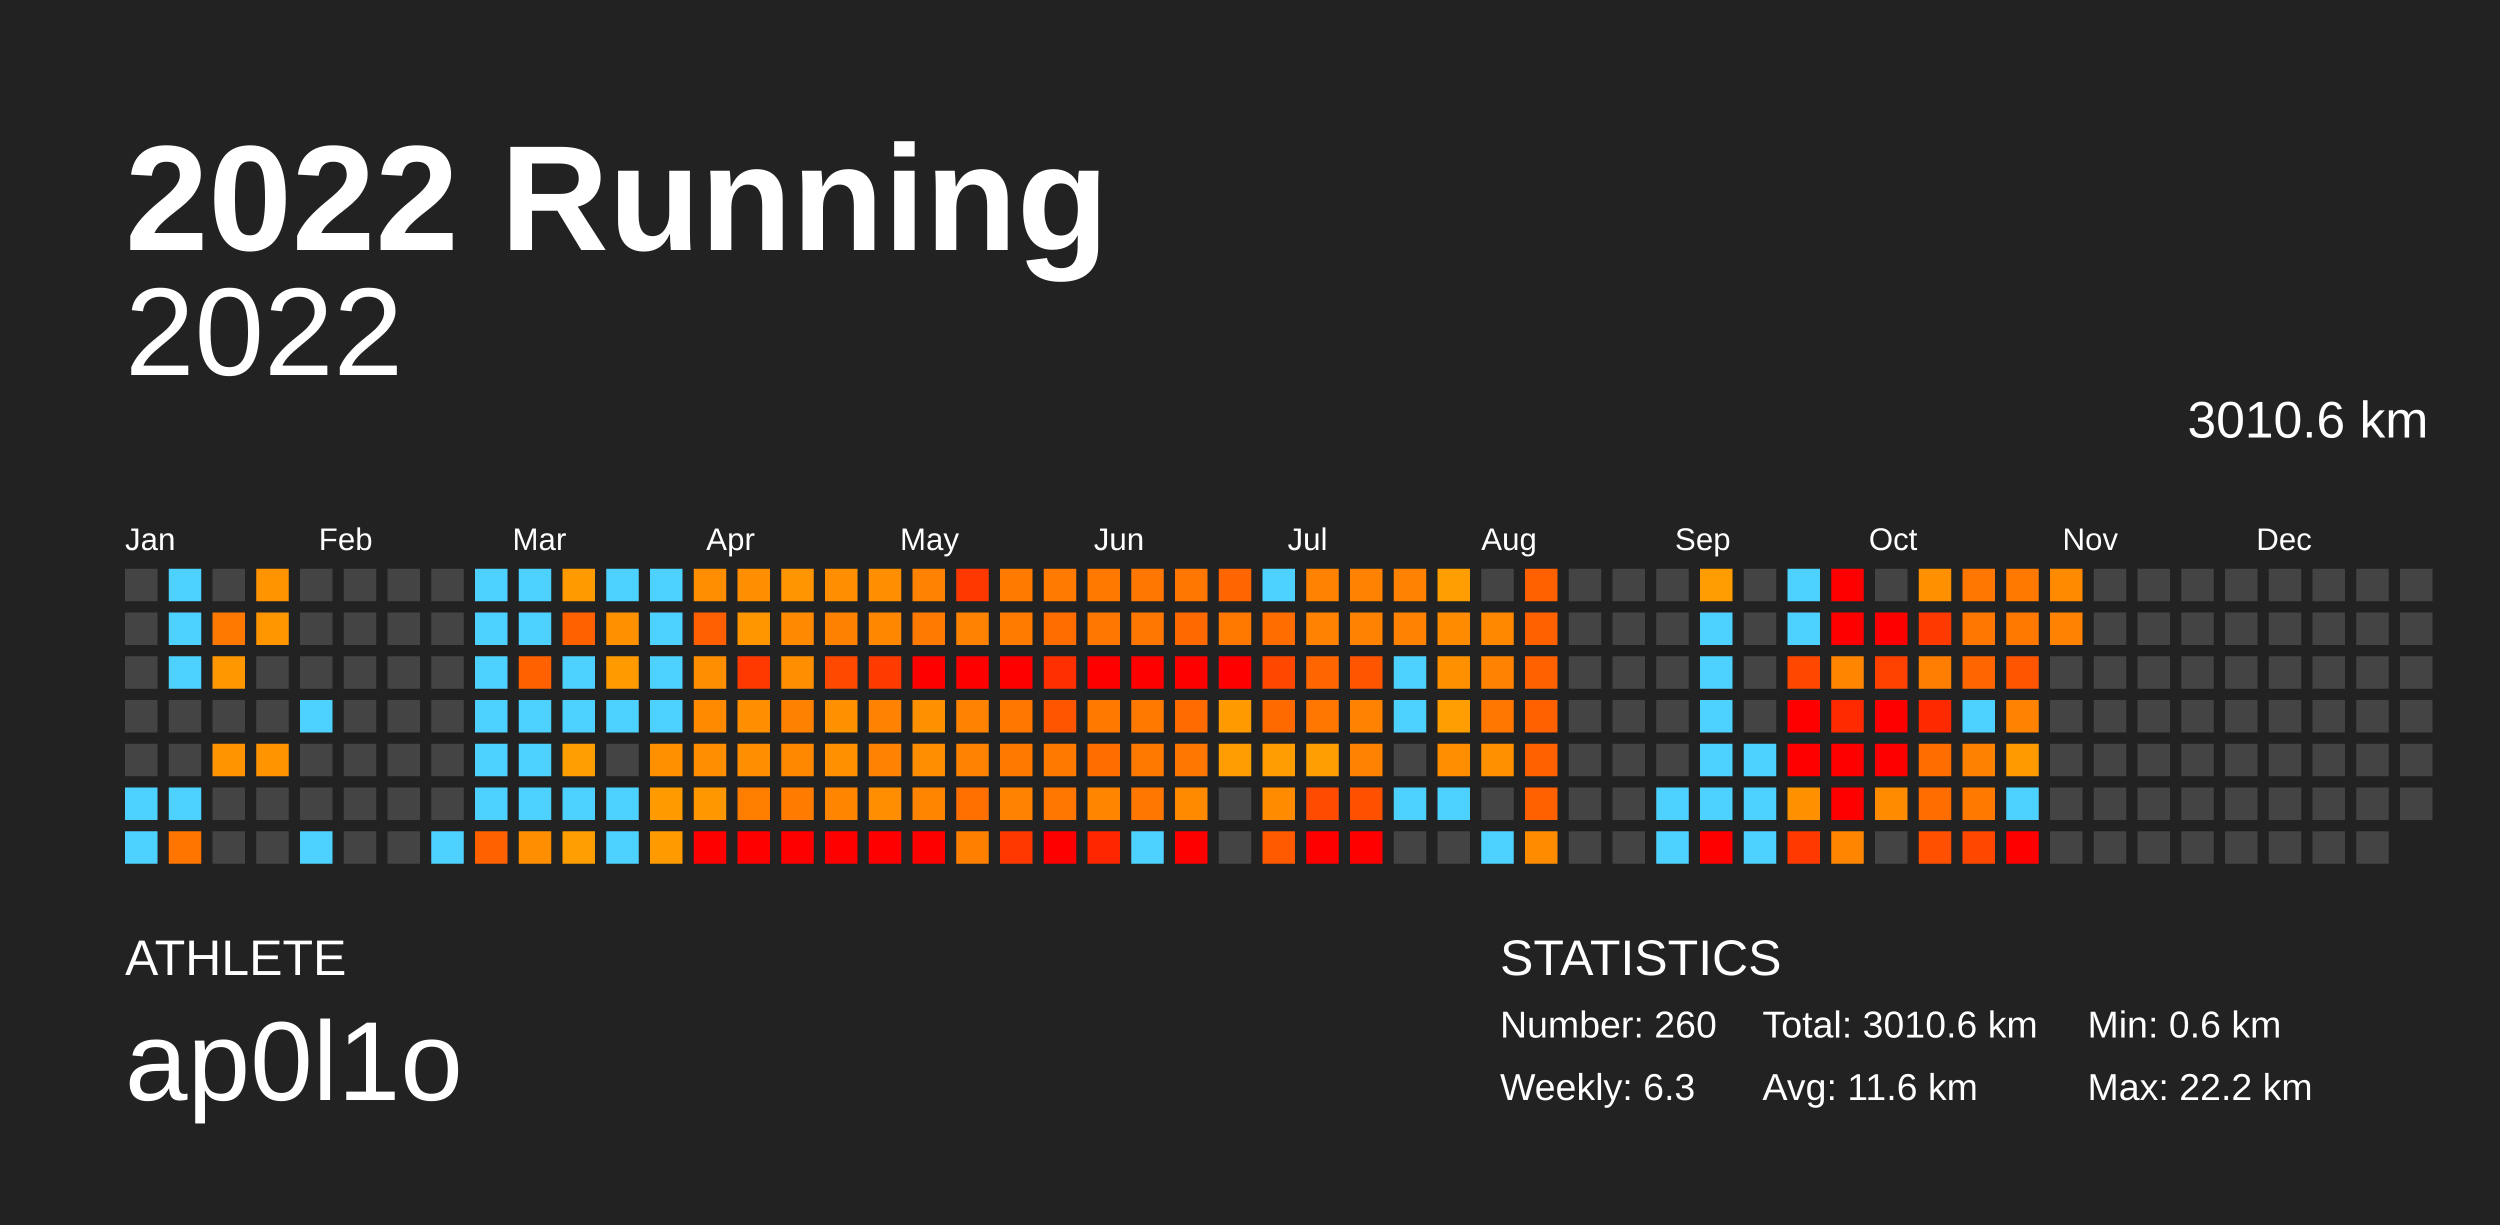
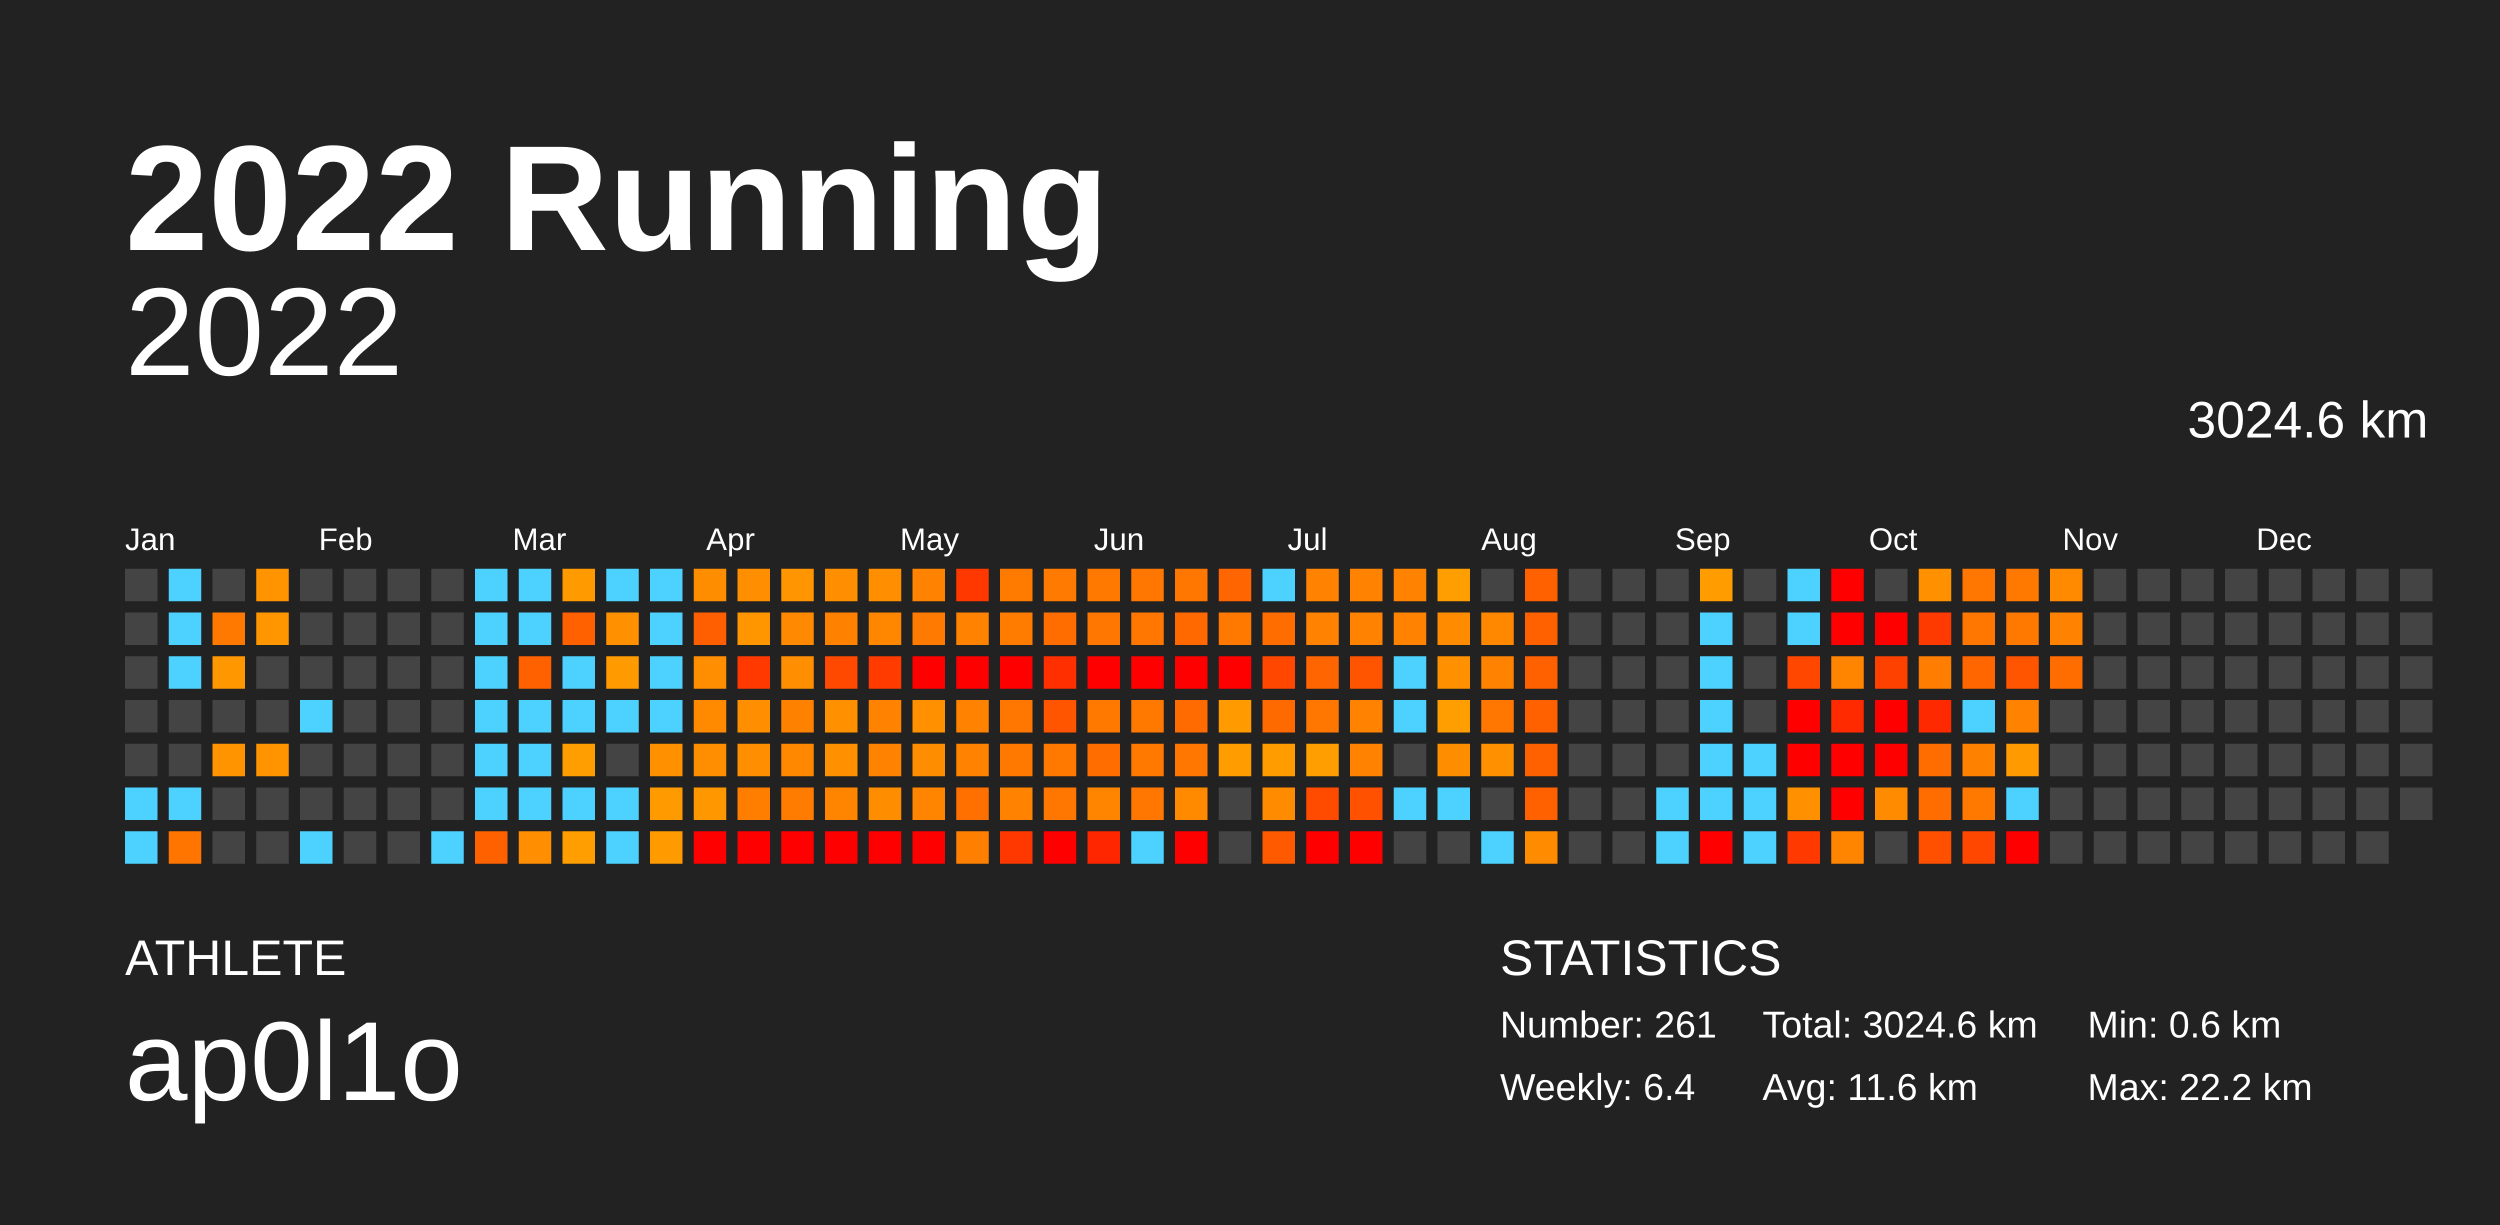
<svg xmlns="http://www.w3.org/2000/svg" baseProfile="full" height="98mm" version="1.1" viewBox="0,0,200,98" width="200mm">
  <defs />
  <rect fill="#222222" height="98" width="200" x="0" y="0" />
  <text fill="#FFFFFF" style="font-size:12px; font-family:Arial; font-weight:bold;" x="10" y="20">2022 Running</text>
  <text fill="#FFFFFF" style="font-size:4px; font-family:Arial" x="10" y="78">ATHLETE</text>
  <text fill="#FFFFFF" style="font-size:9px; font-family:Arial" x="10" y="88">ap0l1o</text>
  <text fill="#FFFFFF" style="font-size:4px; font-family:Arial" x="120" y="78">STATISTICS</text>
-   <text fill="#FFFFFF" style="font-size:3px; font-family:Arial" x="120" y="83">Number: 260</text>
-   <text fill="#FFFFFF" style="font-size:3px; font-family:Arial" x="120" y="88">Weekly: 6.3</text>
-   <text fill="#FFFFFF" style="font-size:3px; font-family:Arial" x="141" y="83">Total: 3010.6 km</text>
+   <text fill="#FFFFFF" style="font-size:3px; font-family:Arial" x="120" y="83">Number: 261</text>
+   <text fill="#FFFFFF" style="font-size:3px; font-family:Arial" x="120" y="88">Weekly: 6.4</text>
+   <text fill="#FFFFFF" style="font-size:3px; font-family:Arial" x="141" y="83">Total: 3024.6 km</text>
  <text fill="#FFFFFF" style="font-size:3px; font-family:Arial" x="141" y="88">Avg: 11.6 km</text>
  <text fill="#FFFFFF" style="font-size:3px; font-family:Arial" x="167" y="83">Min: 0.6 km</text>
  <text fill="#FFFFFF" style="font-size:3px; font-family:Arial" x="167" y="88">Max: 22.2 km</text>
  <text alignment-baseline="hanging" fill="#FFFFFF" style="font-size:10.0px; font-family:Arial;" x="10" y="30">2022</text>
-   <text alignment-baseline="hanging" fill="#FFFFFF" style="font-size:4.125px; font-family:Arial;" x="175" y="35">3010.6 km</text>
+   <text alignment-baseline="hanging" fill="#FFFFFF" style="font-size:4.125px; font-family:Arial;" x="175" y="35">3024.6 km</text>
  <text fill="#FFFFFF" style="font-size:2.5px; font-family:Arial" x="10.0" y="44">Jan</text>
  <text fill="#FFFFFF" style="font-size:2.5px; font-family:Arial" x="25.5" y="44">Feb</text>
  <text fill="#FFFFFF" style="font-size:2.5px; font-family:Arial" x="41.0" y="44">Mar</text>
  <text fill="#FFFFFF" style="font-size:2.5px; font-family:Arial" x="56.5" y="44">Apr</text>
  <text fill="#FFFFFF" style="font-size:2.5px; font-family:Arial" x="72.0" y="44">May</text>
  <text fill="#FFFFFF" style="font-size:2.5px; font-family:Arial" x="87.5" y="44">Jun</text>
  <text fill="#FFFFFF" style="font-size:2.5px; font-family:Arial" x="103.0" y="44">Jul</text>
  <text fill="#FFFFFF" style="font-size:2.5px; font-family:Arial" x="118.5" y="44">Aug</text>
  <text fill="#FFFFFF" style="font-size:2.5px; font-family:Arial" x="134.0" y="44">Sep</text>
  <text fill="#FFFFFF" style="font-size:2.5px; font-family:Arial" x="149.5" y="44">Oct</text>
  <text fill="#FFFFFF" style="font-size:2.5px; font-family:Arial" x="165.0" y="44">Nov</text>
  <text fill="#FFFFFF" style="font-size:2.5px; font-family:Arial" x="180.5" y="44">Dec</text>
  <rect fill="#444444" height="2.6" width="2.6" x="10.0" y="45.5" />
  <rect fill="#444444" height="2.6" width="2.6" x="10.0" y="49.0" />
  <rect fill="#444444" height="2.6" width="2.6" x="10.0" y="52.5" />
  <rect fill="#444444" height="2.6" width="2.6" x="10.0" y="56.0" />
  <rect fill="#444444" height="2.6" width="2.6" x="10.0" y="59.5" />
  <rect fill="#4dd2ff" height="2.6" width="2.6" x="10.0" y="63.0" />
  <rect fill="#4dd2ff" height="2.6" width="2.6" x="10.0" y="66.5" />
  <rect fill="#4dd2ff" height="2.6" width="2.6" x="13.5" y="45.5" />
  <rect fill="#4dd2ff" height="2.6" width="2.6" x="13.5" y="49.0" />
  <rect fill="#4dd2ff" height="2.6" width="2.6" x="13.5" y="52.5" />
  <rect fill="#444444" height="2.6" width="2.6" x="13.5" y="56.0" />
  <rect fill="#444444" height="2.6" width="2.6" x="13.5" y="59.5" />
  <rect fill="#4dd2ff" height="2.6" width="2.6" x="13.5" y="63.0" />
  <rect fill="#ff7500" height="2.6" width="2.6" x="13.5" y="66.5" />
  <rect fill="#444444" height="2.6" width="2.6" x="17.0" y="45.5" />
  <rect fill="#ff7800" height="2.6" width="2.6" x="17.0" y="49.0" />
  <rect fill="#ff9700" height="2.6" width="2.6" x="17.0" y="52.5" />
  <rect fill="#444444" height="2.6" width="2.6" x="17.0" y="56.0" />
  <rect fill="#ff9400" height="2.6" width="2.6" x="17.0" y="59.5" />
  <rect fill="#444444" height="2.6" width="2.6" x="17.0" y="63.0" />
  <rect fill="#444444" height="2.6" width="2.6" x="17.0" y="66.5" />
  <rect fill="#ff9400" height="2.6" width="2.6" x="20.5" y="45.5" />
  <rect fill="#ff9600" height="2.6" width="2.6" x="20.5" y="49.0" />
  <rect fill="#444444" height="2.6" width="2.6" x="20.5" y="52.5" />
  <rect fill="#444444" height="2.6" width="2.6" x="20.5" y="56.0" />
  <rect fill="#ff9400" height="2.6" width="2.6" x="20.5" y="59.5" />
  <rect fill="#444444" height="2.6" width="2.6" x="20.5" y="63.0" />
  <rect fill="#444444" height="2.6" width="2.6" x="20.5" y="66.5" />
  <rect fill="#444444" height="2.6" width="2.6" x="24.0" y="45.5" />
  <rect fill="#444444" height="2.6" width="2.6" x="24.0" y="49.0" />
  <rect fill="#444444" height="2.6" width="2.6" x="24.0" y="52.5" />
  <rect fill="#4dd2ff" height="2.6" width="2.6" x="24.0" y="56.0" />
  <rect fill="#444444" height="2.6" width="2.6" x="24.0" y="59.5" />
  <rect fill="#444444" height="2.6" width="2.6" x="24.0" y="63.0" />
  <rect fill="#4dd2ff" height="2.6" width="2.6" x="24.0" y="66.5" />
  <rect fill="#444444" height="2.6" width="2.6" x="27.5" y="45.5" />
  <rect fill="#444444" height="2.6" width="2.6" x="27.5" y="49.0" />
  <rect fill="#444444" height="2.6" width="2.6" x="27.5" y="52.5" />
  <rect fill="#444444" height="2.6" width="2.6" x="27.5" y="56.0" />
  <rect fill="#444444" height="2.6" width="2.6" x="27.5" y="59.5" />
  <rect fill="#444444" height="2.6" width="2.6" x="27.5" y="63.0" />
  <rect fill="#444444" height="2.6" width="2.6" x="27.5" y="66.5" />
  <rect fill="#444444" height="2.6" width="2.6" x="31.0" y="45.5" />
  <rect fill="#444444" height="2.6" width="2.6" x="31.0" y="49.0" />
  <rect fill="#444444" height="2.6" width="2.6" x="31.0" y="52.5" />
  <rect fill="#444444" height="2.6" width="2.6" x="31.0" y="56.0" />
  <rect fill="#444444" height="2.6" width="2.6" x="31.0" y="59.5" />
  <rect fill="#444444" height="2.6" width="2.6" x="31.0" y="63.0" />
  <rect fill="#444444" height="2.6" width="2.6" x="31.0" y="66.5" />
  <rect fill="#444444" height="2.6" width="2.6" x="34.5" y="45.5" />
  <rect fill="#444444" height="2.6" width="2.6" x="34.5" y="49.0" />
  <rect fill="#444444" height="2.6" width="2.6" x="34.5" y="52.5" />
  <rect fill="#444444" height="2.6" width="2.6" x="34.5" y="56.0" />
  <rect fill="#444444" height="2.6" width="2.6" x="34.5" y="59.5" />
  <rect fill="#444444" height="2.6" width="2.6" x="34.5" y="63.0" />
  <rect fill="#4dd2ff" height="2.6" width="2.6" x="34.5" y="66.5" />
  <rect fill="#4dd2ff" height="2.6" width="2.6" x="38.0" y="45.5" />
  <rect fill="#4dd2ff" height="2.6" width="2.6" x="38.0" y="49.0" />
  <rect fill="#4dd2ff" height="2.6" width="2.6" x="38.0" y="52.5" />
  <rect fill="#4dd2ff" height="2.6" width="2.6" x="38.0" y="56.0" />
  <rect fill="#4dd2ff" height="2.6" width="2.6" x="38.0" y="59.5" />
  <rect fill="#4dd2ff" height="2.6" width="2.6" x="38.0" y="63.0" />
  <rect fill="#ff6100" height="2.6" width="2.6" x="38.0" y="66.5" />
  <rect fill="#4dd2ff" height="2.6" width="2.6" x="41.5" y="45.5" />
  <rect fill="#4dd2ff" height="2.6" width="2.6" x="41.5" y="49.0" />
  <rect fill="#ff6100" height="2.6" width="2.6" x="41.5" y="52.5" />
  <rect fill="#4dd2ff" height="2.6" width="2.6" x="41.5" y="56.0" />
  <rect fill="#4dd2ff" height="2.6" width="2.6" x="41.5" y="59.5" />
  <rect fill="#4dd2ff" height="2.6" width="2.6" x="41.5" y="63.0" />
  <rect fill="#ff8f00" height="2.6" width="2.6" x="41.5" y="66.5" />
  <rect fill="#ff9a00" height="2.6" width="2.6" x="45.0" y="45.5" />
  <rect fill="#ff6000" height="2.6" width="2.6" x="45.0" y="49.0" />
  <rect fill="#4dd2ff" height="2.6" width="2.6" x="45.0" y="52.5" />
  <rect fill="#4dd2ff" height="2.6" width="2.6" x="45.0" y="56.0" />
  <rect fill="#ff9e00" height="2.6" width="2.6" x="45.0" y="59.5" />
  <rect fill="#4dd2ff" height="2.6" width="2.6" x="45.0" y="63.0" />
  <rect fill="#ff9e00" height="2.6" width="2.6" x="45.0" y="66.5" />
  <rect fill="#4dd2ff" height="2.6" width="2.6" x="48.5" y="45.5" />
  <rect fill="#ff9000" height="2.6" width="2.6" x="48.5" y="49.0" />
  <rect fill="#ff9b00" height="2.6" width="2.6" x="48.5" y="52.5" />
  <rect fill="#4dd2ff" height="2.6" width="2.6" x="48.5" y="56.0" />
  <rect fill="#444444" height="2.6" width="2.6" x="48.5" y="59.5" />
  <rect fill="#4dd2ff" height="2.6" width="2.6" x="48.5" y="63.0" />
  <rect fill="#4dd2ff" height="2.6" width="2.6" x="48.5" y="66.5" />
  <rect fill="#4dd2ff" height="2.6" width="2.6" x="52.0" y="45.5" />
  <rect fill="#4dd2ff" height="2.6" width="2.6" x="52.0" y="49.0" />
  <rect fill="#4dd2ff" height="2.6" width="2.6" x="52.0" y="52.5" />
  <rect fill="#4dd2ff" height="2.6" width="2.6" x="52.0" y="56.0" />
  <rect fill="#ff9000" height="2.6" width="2.6" x="52.0" y="59.5" />
  <rect fill="#ff9b00" height="2.6" width="2.6" x="52.0" y="63.0" />
  <rect fill="#ff9b00" height="2.6" width="2.6" x="52.0" y="66.5" />
  <rect fill="#ff8d00" height="2.6" width="2.6" x="55.5" y="45.5" />
  <rect fill="#ff5f00" height="2.6" width="2.6" x="55.5" y="49.0" />
  <rect fill="#ff8f00" height="2.6" width="2.6" x="55.5" y="52.5" />
  <rect fill="#ff8a00" height="2.6" width="2.6" x="55.5" y="56.0" />
  <rect fill="#ff8f00" height="2.6" width="2.6" x="55.5" y="59.5" />
  <rect fill="#ff9700" height="2.6" width="2.6" x="55.5" y="63.0" />
  <rect fill="red" height="2.6" width="2.6" x="55.5" y="66.5" />
  <rect fill="#ff8f00" height="2.6" width="2.6" x="59.0" y="45.5" />
  <rect fill="#ff9600" height="2.6" width="2.6" x="59.0" y="49.0" />
  <rect fill="#ff3900" height="2.6" width="2.6" x="59.0" y="52.5" />
  <rect fill="#ff8f00" height="2.6" width="2.6" x="59.0" y="56.0" />
  <rect fill="#ff8f00" height="2.6" width="2.6" x="59.0" y="59.5" />
  <rect fill="#ff7e00" height="2.6" width="2.6" x="59.0" y="63.0" />
  <rect fill="red" height="2.6" width="2.6" x="59.0" y="66.5" />
  <rect fill="#ff9500" height="2.6" width="2.6" x="62.5" y="45.5" />
  <rect fill="#ff8900" height="2.6" width="2.6" x="62.5" y="49.0" />
  <rect fill="#ff8f00" height="2.6" width="2.6" x="62.5" y="52.5" />
  <rect fill="#ff8100" height="2.6" width="2.6" x="62.5" y="56.0" />
  <rect fill="#ff8800" height="2.6" width="2.6" x="62.5" y="59.5" />
  <rect fill="#ff7c00" height="2.6" width="2.6" x="62.5" y="63.0" />
  <rect fill="red" height="2.6" width="2.6" x="62.5" y="66.5" />
  <rect fill="#ff8f00" height="2.6" width="2.6" x="66.0" y="45.5" />
  <rect fill="#ff8100" height="2.6" width="2.6" x="66.0" y="49.0" />
  <rect fill="#ff4800" height="2.6" width="2.6" x="66.0" y="52.5" />
  <rect fill="#ff9100" height="2.6" width="2.6" x="66.0" y="56.0" />
  <rect fill="#ff9000" height="2.6" width="2.6" x="66.0" y="59.5" />
  <rect fill="#ff8500" height="2.6" width="2.6" x="66.0" y="63.0" />
  <rect fill="red" height="2.6" width="2.6" x="66.0" y="66.5" />
  <rect fill="#ff8e00" height="2.6" width="2.6" x="69.5" y="45.5" />
  <rect fill="#ff8700" height="2.6" width="2.6" x="69.5" y="49.0" />
  <rect fill="#ff3b00" height="2.6" width="2.6" x="69.5" y="52.5" />
  <rect fill="#ff8200" height="2.6" width="2.6" x="69.5" y="56.0" />
  <rect fill="#ff8300" height="2.6" width="2.6" x="69.5" y="59.5" />
  <rect fill="#ff8d00" height="2.6" width="2.6" x="69.5" y="63.0" />
  <rect fill="red" height="2.6" width="2.6" x="69.5" y="66.5" />
  <rect fill="#ff8300" height="2.6" width="2.6" x="73.0" y="45.5" />
  <rect fill="#ff7a00" height="2.6" width="2.6" x="73.0" y="49.0" />
  <rect fill="red" height="2.6" width="2.6" x="73.0" y="52.5" />
  <rect fill="#ff9100" height="2.6" width="2.6" x="73.0" y="56.0" />
  <rect fill="#ff8d00" height="2.6" width="2.6" x="73.0" y="59.5" />
  <rect fill="#ff8400" height="2.6" width="2.6" x="73.0" y="63.0" />
  <rect fill="red" height="2.6" width="2.6" x="73.0" y="66.5" />
  <rect fill="#ff3800" height="2.6" width="2.6" x="76.5" y="45.5" />
  <rect fill="#ff8200" height="2.6" width="2.6" x="76.5" y="49.0" />
  <rect fill="red" height="2.6" width="2.6" x="76.5" y="52.5" />
  <rect fill="#ff8200" height="2.6" width="2.6" x="76.5" y="56.0" />
  <rect fill="#ff8200" height="2.6" width="2.6" x="76.5" y="59.5" />
  <rect fill="#ff7000" height="2.6" width="2.6" x="76.5" y="63.0" />
  <rect fill="#ff8000" height="2.6" width="2.6" x="76.5" y="66.5" />
  <rect fill="#ff7b00" height="2.6" width="2.6" x="80.0" y="45.5" />
  <rect fill="#ff7c00" height="2.6" width="2.6" x="80.0" y="49.0" />
  <rect fill="red" height="2.6" width="2.6" x="80.0" y="52.5" />
  <rect fill="#ff7600" height="2.6" width="2.6" x="80.0" y="56.0" />
  <rect fill="#ff7800" height="2.6" width="2.6" x="80.0" y="59.5" />
  <rect fill="#ff8200" height="2.6" width="2.6" x="80.0" y="63.0" />
  <rect fill="#ff3800" height="2.6" width="2.6" x="80.0" y="66.5" />
  <rect fill="#ff7a00" height="2.6" width="2.6" x="83.5" y="45.5" />
  <rect fill="#ff6d00" height="2.6" width="2.6" x="83.5" y="49.0" />
  <rect fill="#ff2f00" height="2.6" width="2.6" x="83.5" y="52.5" />
  <rect fill="#ff5400" height="2.6" width="2.6" x="83.5" y="56.0" />
  <rect fill="#ff7900" height="2.6" width="2.6" x="83.5" y="59.5" />
  <rect fill="#ff7700" height="2.6" width="2.6" x="83.5" y="63.0" />
  <rect fill="red" height="2.6" width="2.6" x="83.5" y="66.5" />
  <rect fill="#ff7800" height="2.6" width="2.6" x="87.0" y="45.5" />
  <rect fill="#ff7600" height="2.6" width="2.6" x="87.0" y="49.0" />
  <rect fill="red" height="2.6" width="2.6" x="87.0" y="52.5" />
  <rect fill="#ff7800" height="2.6" width="2.6" x="87.0" y="56.0" />
  <rect fill="#ff6d00" height="2.6" width="2.6" x="87.0" y="59.5" />
  <rect fill="#ff8500" height="2.6" width="2.6" x="87.0" y="63.0" />
  <rect fill="#ff2600" height="2.6" width="2.6" x="87.0" y="66.5" />
  <rect fill="#ff7600" height="2.6" width="2.6" x="90.5" y="45.5" />
  <rect fill="#ff7700" height="2.6" width="2.6" x="90.5" y="49.0" />
  <rect fill="red" height="2.6" width="2.6" x="90.5" y="52.5" />
  <rect fill="#ff7800" height="2.6" width="2.6" x="90.5" y="56.0" />
  <rect fill="#ff7800" height="2.6" width="2.6" x="90.5" y="59.5" />
  <rect fill="#ff7700" height="2.6" width="2.6" x="90.5" y="63.0" />
  <rect fill="#4dd2ff" height="2.6" width="2.6" x="90.5" y="66.5" />
  <rect fill="#ff7700" height="2.6" width="2.6" x="94.0" y="45.5" />
  <rect fill="#ff6900" height="2.6" width="2.6" x="94.0" y="49.0" />
  <rect fill="red" height="2.6" width="2.6" x="94.0" y="52.5" />
  <rect fill="#ff6b00" height="2.6" width="2.6" x="94.0" y="56.0" />
  <rect fill="#ff7700" height="2.6" width="2.6" x="94.0" y="59.5" />
  <rect fill="#ff8a00" height="2.6" width="2.6" x="94.0" y="63.0" />
  <rect fill="red" height="2.6" width="2.6" x="94.0" y="66.5" />
  <rect fill="#ff6500" height="2.6" width="2.6" x="97.5" y="45.5" />
  <rect fill="#ff7900" height="2.6" width="2.6" x="97.5" y="49.0" />
  <rect fill="red" height="2.6" width="2.6" x="97.5" y="52.5" />
  <rect fill="#ff9a00" height="2.6" width="2.6" x="97.5" y="56.0" />
  <rect fill="#ff9c00" height="2.6" width="2.6" x="97.5" y="59.5" />
  <rect fill="#444444" height="2.6" width="2.6" x="97.5" y="63.0" />
  <rect fill="#444444" height="2.6" width="2.6" x="97.5" y="66.5" />
  <rect fill="#4dd2ff" height="2.6" width="2.6" x="101.0" y="45.5" />
  <rect fill="#ff6d00" height="2.6" width="2.6" x="101.0" y="49.0" />
  <rect fill="#ff4700" height="2.6" width="2.6" x="101.0" y="52.5" />
  <rect fill="#ff6a00" height="2.6" width="2.6" x="101.0" y="56.0" />
  <rect fill="#ff9d00" height="2.6" width="2.6" x="101.0" y="59.5" />
  <rect fill="#ff8c00" height="2.6" width="2.6" x="101.0" y="63.0" />
  <rect fill="#ff5a00" height="2.6" width="2.6" x="101.0" y="66.5" />
  <rect fill="#ff8200" height="2.6" width="2.6" x="104.5" y="45.5" />
  <rect fill="#ff8200" height="2.6" width="2.6" x="104.5" y="49.0" />
  <rect fill="#ff6500" height="2.6" width="2.6" x="104.5" y="52.5" />
  <rect fill="#ff7700" height="2.6" width="2.6" x="104.5" y="56.0" />
  <rect fill="#ff9e00" height="2.6" width="2.6" x="104.5" y="59.5" />
  <rect fill="#ff4b00" height="2.6" width="2.6" x="104.5" y="63.0" />
  <rect fill="red" height="2.6" width="2.6" x="104.5" y="66.5" />
  <rect fill="#ff8200" height="2.6" width="2.6" x="108.0" y="45.5" />
  <rect fill="#ff8200" height="2.6" width="2.6" x="108.0" y="49.0" />
  <rect fill="#ff5400" height="2.6" width="2.6" x="108.0" y="52.5" />
  <rect fill="#ff8200" height="2.6" width="2.6" x="108.0" y="56.0" />
  <rect fill="#ff8200" height="2.6" width="2.6" x="108.0" y="59.5" />
  <rect fill="#ff5100" height="2.6" width="2.6" x="108.0" y="63.0" />
  <rect fill="red" height="2.6" width="2.6" x="108.0" y="66.5" />
  <rect fill="#ff8200" height="2.6" width="2.6" x="111.5" y="45.5" />
  <rect fill="#ff8200" height="2.6" width="2.6" x="111.5" y="49.0" />
  <rect fill="#4dd2ff" height="2.6" width="2.6" x="111.5" y="52.5" />
  <rect fill="#4dd2ff" height="2.6" width="2.6" x="111.5" y="56.0" />
  <rect fill="#444444" height="2.6" width="2.6" x="111.5" y="59.5" />
  <rect fill="#4dd2ff" height="2.6" width="2.6" x="111.5" y="63.0" />
  <rect fill="#444444" height="2.6" width="2.6" x="111.5" y="66.5" />
  <rect fill="#ff9e00" height="2.6" width="2.6" x="115.0" y="45.5" />
  <rect fill="#ff8c00" height="2.6" width="2.6" x="115.0" y="49.0" />
  <rect fill="#ff9100" height="2.6" width="2.6" x="115.0" y="52.5" />
  <rect fill="#ff9e00" height="2.6" width="2.6" x="115.0" y="56.0" />
  <rect fill="#ff8d00" height="2.6" width="2.6" x="115.0" y="59.5" />
  <rect fill="#4dd2ff" height="2.6" width="2.6" x="115.0" y="63.0" />
  <rect fill="#444444" height="2.6" width="2.6" x="115.0" y="66.5" />
  <rect fill="#444444" height="2.6" width="2.6" x="118.5" y="45.5" />
  <rect fill="#ff8800" height="2.6" width="2.6" x="118.5" y="49.0" />
  <rect fill="#ff8200" height="2.6" width="2.6" x="118.5" y="52.5" />
  <rect fill="#ff7700" height="2.6" width="2.6" x="118.5" y="56.0" />
  <rect fill="#ff9100" height="2.6" width="2.6" x="118.5" y="59.5" />
  <rect fill="#444444" height="2.6" width="2.6" x="118.5" y="63.0" />
  <rect fill="#4dd2ff" height="2.6" width="2.6" x="118.5" y="66.5" />
  <rect fill="#ff6100" height="2.6" width="2.6" x="122.0" y="45.5" />
  <rect fill="#ff6100" height="2.6" width="2.6" x="122.0" y="49.0" />
  <rect fill="#ff6000" height="2.6" width="2.6" x="122.0" y="52.5" />
  <rect fill="#ff6000" height="2.6" width="2.6" x="122.0" y="56.0" />
  <rect fill="#ff6000" height="2.6" width="2.6" x="122.0" y="59.5" />
  <rect fill="#ff6000" height="2.6" width="2.6" x="122.0" y="63.0" />
  <rect fill="#ff8b00" height="2.6" width="2.6" x="122.0" y="66.5" />
  <rect fill="#444444" height="2.6" width="2.6" x="125.5" y="45.5" />
  <rect fill="#444444" height="2.6" width="2.6" x="125.5" y="49.0" />
  <rect fill="#444444" height="2.6" width="2.6" x="125.5" y="52.5" />
  <rect fill="#444444" height="2.6" width="2.6" x="125.5" y="56.0" />
  <rect fill="#444444" height="2.6" width="2.6" x="125.5" y="59.5" />
  <rect fill="#444444" height="2.6" width="2.6" x="125.5" y="63.0" />
  <rect fill="#444444" height="2.6" width="2.6" x="125.5" y="66.5" />
  <rect fill="#444444" height="2.6" width="2.6" x="129.0" y="45.5" />
  <rect fill="#444444" height="2.6" width="2.6" x="129.0" y="49.0" />
  <rect fill="#444444" height="2.6" width="2.6" x="129.0" y="52.5" />
  <rect fill="#444444" height="2.6" width="2.6" x="129.0" y="56.0" />
  <rect fill="#444444" height="2.6" width="2.6" x="129.0" y="59.5" />
  <rect fill="#444444" height="2.6" width="2.6" x="129.0" y="63.0" />
  <rect fill="#444444" height="2.6" width="2.6" x="129.0" y="66.5" />
  <rect fill="#444444" height="2.6" width="2.6" x="132.5" y="45.5" />
  <rect fill="#444444" height="2.6" width="2.6" x="132.5" y="49.0" />
  <rect fill="#444444" height="2.6" width="2.6" x="132.5" y="52.5" />
  <rect fill="#444444" height="2.6" width="2.6" x="132.5" y="56.0" />
  <rect fill="#444444" height="2.6" width="2.6" x="132.5" y="59.5" />
  <rect fill="#4dd2ff" height="2.6" width="2.6" x="132.5" y="63.0" />
  <rect fill="#4dd2ff" height="2.6" width="2.6" x="132.5" y="66.5" />
  <rect fill="#ff9d00" height="2.6" width="2.6" x="136.0" y="45.5" />
  <rect fill="#4dd2ff" height="2.6" width="2.6" x="136.0" y="49.0" />
  <rect fill="#4dd2ff" height="2.6" width="2.6" x="136.0" y="52.5" />
  <rect fill="#4dd2ff" height="2.6" width="2.6" x="136.0" y="56.0" />
  <rect fill="#4dd2ff" height="2.6" width="2.6" x="136.0" y="59.5" />
  <rect fill="#4dd2ff" height="2.6" width="2.6" x="136.0" y="63.0" />
  <rect fill="red" height="2.6" width="2.6" x="136.0" y="66.5" />
  <rect fill="#444444" height="2.6" width="2.6" x="139.5" y="45.5" />
  <rect fill="#444444" height="2.6" width="2.6" x="139.5" y="49.0" />
  <rect fill="#444444" height="2.6" width="2.6" x="139.5" y="52.5" />
  <rect fill="#444444" height="2.6" width="2.6" x="139.5" y="56.0" />
  <rect fill="#4dd2ff" height="2.6" width="2.6" x="139.5" y="59.5" />
  <rect fill="#4dd2ff" height="2.6" width="2.6" x="139.5" y="63.0" />
  <rect fill="#4dd2ff" height="2.6" width="2.6" x="139.5" y="66.5" />
  <rect fill="#4dd2ff" height="2.6" width="2.6" x="143.0" y="45.5" />
  <rect fill="#4dd2ff" height="2.6" width="2.6" x="143.0" y="49.0" />
  <rect fill="#ff4700" height="2.6" width="2.6" x="143.0" y="52.5" />
  <rect fill="red" height="2.6" width="2.6" x="143.0" y="56.0" />
  <rect fill="red" height="2.6" width="2.6" x="143.0" y="59.5" />
  <rect fill="#ff9100" height="2.6" width="2.6" x="143.0" y="63.0" />
  <rect fill="#ff3900" height="2.6" width="2.6" x="143.0" y="66.5" />
  <rect fill="red" height="2.6" width="2.6" x="146.5" y="45.5" />
  <rect fill="red" height="2.6" width="2.6" x="146.5" y="49.0" />
  <rect fill="#ff8400" height="2.6" width="2.6" x="146.5" y="52.5" />
  <rect fill="#ff2a00" height="2.6" width="2.6" x="146.5" y="56.0" />
  <rect fill="red" height="2.6" width="2.6" x="146.5" y="59.5" />
  <rect fill="red" height="2.6" width="2.6" x="146.5" y="63.0" />
  <rect fill="#ff8500" height="2.6" width="2.6" x="146.5" y="66.5" />
  <rect fill="#444444" height="2.6" width="2.6" x="150.0" y="45.5" />
  <rect fill="red" height="2.6" width="2.6" x="150.0" y="49.0" />
  <rect fill="#ff4100" height="2.6" width="2.6" x="150.0" y="52.5" />
  <rect fill="red" height="2.6" width="2.6" x="150.0" y="56.0" />
  <rect fill="red" height="2.6" width="2.6" x="150.0" y="59.5" />
  <rect fill="#ff8c00" height="2.6" width="2.6" x="150.0" y="63.0" />
  <rect fill="#444444" height="2.6" width="2.6" x="150.0" y="66.5" />
  <rect fill="#ff9100" height="2.6" width="2.6" x="153.5" y="45.5" />
  <rect fill="#ff3a00" height="2.6" width="2.6" x="153.5" y="49.0" />
  <rect fill="#ff7d00" height="2.6" width="2.6" x="153.5" y="52.5" />
  <rect fill="#ff2900" height="2.6" width="2.6" x="153.5" y="56.0" />
  <rect fill="#ff6c00" height="2.6" width="2.6" x="153.5" y="59.5" />
  <rect fill="#ff6c00" height="2.6" width="2.6" x="153.5" y="63.0" />
  <rect fill="#ff5000" height="2.6" width="2.6" x="153.5" y="66.5" />
  <rect fill="#ff7700" height="2.6" width="2.6" x="157.0" y="45.5" />
  <rect fill="#ff7700" height="2.6" width="2.6" x="157.0" y="49.0" />
  <rect fill="#ff6600" height="2.6" width="2.6" x="157.0" y="52.5" />
  <rect fill="#4dd2ff" height="2.6" width="2.6" x="157.0" y="56.0" />
  <rect fill="#ff8100" height="2.6" width="2.6" x="157.0" y="59.5" />
  <rect fill="#ff7900" height="2.6" width="2.6" x="157.0" y="63.0" />
  <rect fill="#ff4700" height="2.6" width="2.6" x="157.0" y="66.5" />
  <rect fill="#ff7800" height="2.6" width="2.6" x="160.5" y="45.5" />
  <rect fill="#ff7800" height="2.6" width="2.6" x="160.5" y="49.0" />
  <rect fill="#ff5400" height="2.6" width="2.6" x="160.5" y="52.5" />
  <rect fill="#ff8300" height="2.6" width="2.6" x="160.5" y="56.0" />
  <rect fill="#ff9a00" height="2.6" width="2.6" x="160.5" y="59.5" />
  <rect fill="#4dd2ff" height="2.6" width="2.6" x="160.5" y="63.0" />
  <rect fill="red" height="2.6" width="2.6" x="160.5" y="66.5" />
  <rect fill="#ff8a00" height="2.6" width="2.6" x="164.0" y="45.5" />
  <rect fill="#ff8200" height="2.6" width="2.6" x="164.0" y="49.0" />
-   <rect fill="#444444" height="2.6" width="2.6" x="164.0" y="52.5" />
+   <rect fill="#ff6c00" height="2.6" width="2.6" x="164.0" y="52.5" />
  <rect fill="#444444" height="2.6" width="2.6" x="164.0" y="56.0" />
  <rect fill="#444444" height="2.6" width="2.6" x="164.0" y="59.5" />
  <rect fill="#444444" height="2.6" width="2.6" x="164.0" y="63.0" />
  <rect fill="#444444" height="2.6" width="2.6" x="164.0" y="66.5" />
  <rect fill="#444444" height="2.6" width="2.6" x="167.5" y="45.5" />
  <rect fill="#444444" height="2.6" width="2.6" x="167.5" y="49.0" />
  <rect fill="#444444" height="2.6" width="2.6" x="167.5" y="52.5" />
  <rect fill="#444444" height="2.6" width="2.6" x="167.5" y="56.0" />
  <rect fill="#444444" height="2.6" width="2.6" x="167.5" y="59.5" />
  <rect fill="#444444" height="2.6" width="2.6" x="167.5" y="63.0" />
  <rect fill="#444444" height="2.6" width="2.6" x="167.5" y="66.5" />
  <rect fill="#444444" height="2.6" width="2.6" x="171.0" y="45.5" />
  <rect fill="#444444" height="2.6" width="2.6" x="171.0" y="49.0" />
  <rect fill="#444444" height="2.6" width="2.6" x="171.0" y="52.5" />
  <rect fill="#444444" height="2.6" width="2.6" x="171.0" y="56.0" />
  <rect fill="#444444" height="2.6" width="2.6" x="171.0" y="59.5" />
  <rect fill="#444444" height="2.6" width="2.6" x="171.0" y="63.0" />
  <rect fill="#444444" height="2.6" width="2.6" x="171.0" y="66.5" />
  <rect fill="#444444" height="2.6" width="2.6" x="174.5" y="45.5" />
  <rect fill="#444444" height="2.6" width="2.6" x="174.5" y="49.0" />
  <rect fill="#444444" height="2.6" width="2.6" x="174.5" y="52.5" />
  <rect fill="#444444" height="2.6" width="2.6" x="174.5" y="56.0" />
  <rect fill="#444444" height="2.6" width="2.6" x="174.5" y="59.5" />
  <rect fill="#444444" height="2.6" width="2.6" x="174.5" y="63.0" />
  <rect fill="#444444" height="2.6" width="2.6" x="174.5" y="66.5" />
  <rect fill="#444444" height="2.6" width="2.6" x="178.0" y="45.5" />
  <rect fill="#444444" height="2.6" width="2.6" x="178.0" y="49.0" />
  <rect fill="#444444" height="2.6" width="2.6" x="178.0" y="52.5" />
  <rect fill="#444444" height="2.6" width="2.6" x="178.0" y="56.0" />
  <rect fill="#444444" height="2.6" width="2.6" x="178.0" y="59.5" />
  <rect fill="#444444" height="2.6" width="2.6" x="178.0" y="63.0" />
  <rect fill="#444444" height="2.6" width="2.6" x="178.0" y="66.5" />
  <rect fill="#444444" height="2.6" width="2.6" x="181.5" y="45.5" />
  <rect fill="#444444" height="2.6" width="2.6" x="181.5" y="49.0" />
  <rect fill="#444444" height="2.6" width="2.6" x="181.5" y="52.5" />
  <rect fill="#444444" height="2.6" width="2.6" x="181.5" y="56.0" />
  <rect fill="#444444" height="2.6" width="2.6" x="181.5" y="59.5" />
  <rect fill="#444444" height="2.6" width="2.6" x="181.5" y="63.0" />
  <rect fill="#444444" height="2.6" width="2.6" x="181.5" y="66.5" />
  <rect fill="#444444" height="2.6" width="2.6" x="185.0" y="45.5" />
  <rect fill="#444444" height="2.6" width="2.6" x="185.0" y="49.0" />
  <rect fill="#444444" height="2.6" width="2.6" x="185.0" y="52.5" />
  <rect fill="#444444" height="2.6" width="2.6" x="185.0" y="56.0" />
  <rect fill="#444444" height="2.6" width="2.6" x="185.0" y="59.5" />
  <rect fill="#444444" height="2.6" width="2.6" x="185.0" y="63.0" />
  <rect fill="#444444" height="2.6" width="2.6" x="185.0" y="66.5" />
  <rect fill="#444444" height="2.6" width="2.6" x="188.5" y="45.5" />
  <rect fill="#444444" height="2.6" width="2.6" x="188.5" y="49.0" />
  <rect fill="#444444" height="2.6" width="2.6" x="188.5" y="52.5" />
  <rect fill="#444444" height="2.6" width="2.6" x="188.5" y="56.0" />
  <rect fill="#444444" height="2.6" width="2.6" x="188.5" y="59.5" />
  <rect fill="#444444" height="2.6" width="2.6" x="188.5" y="63.0" />
  <rect fill="#444444" height="2.6" width="2.6" x="188.5" y="66.5" />
  <rect fill="#444444" height="2.6" width="2.6" x="192.0" y="45.5" />
  <rect fill="#444444" height="2.6" width="2.6" x="192.0" y="49.0" />
  <rect fill="#444444" height="2.6" width="2.6" x="192.0" y="52.5" />
  <rect fill="#444444" height="2.6" width="2.6" x="192.0" y="56.0" />
  <rect fill="#444444" height="2.6" width="2.6" x="192.0" y="59.5" />
  <rect fill="#444444" height="2.6" width="2.6" x="192.0" y="63.0" />
</svg>
